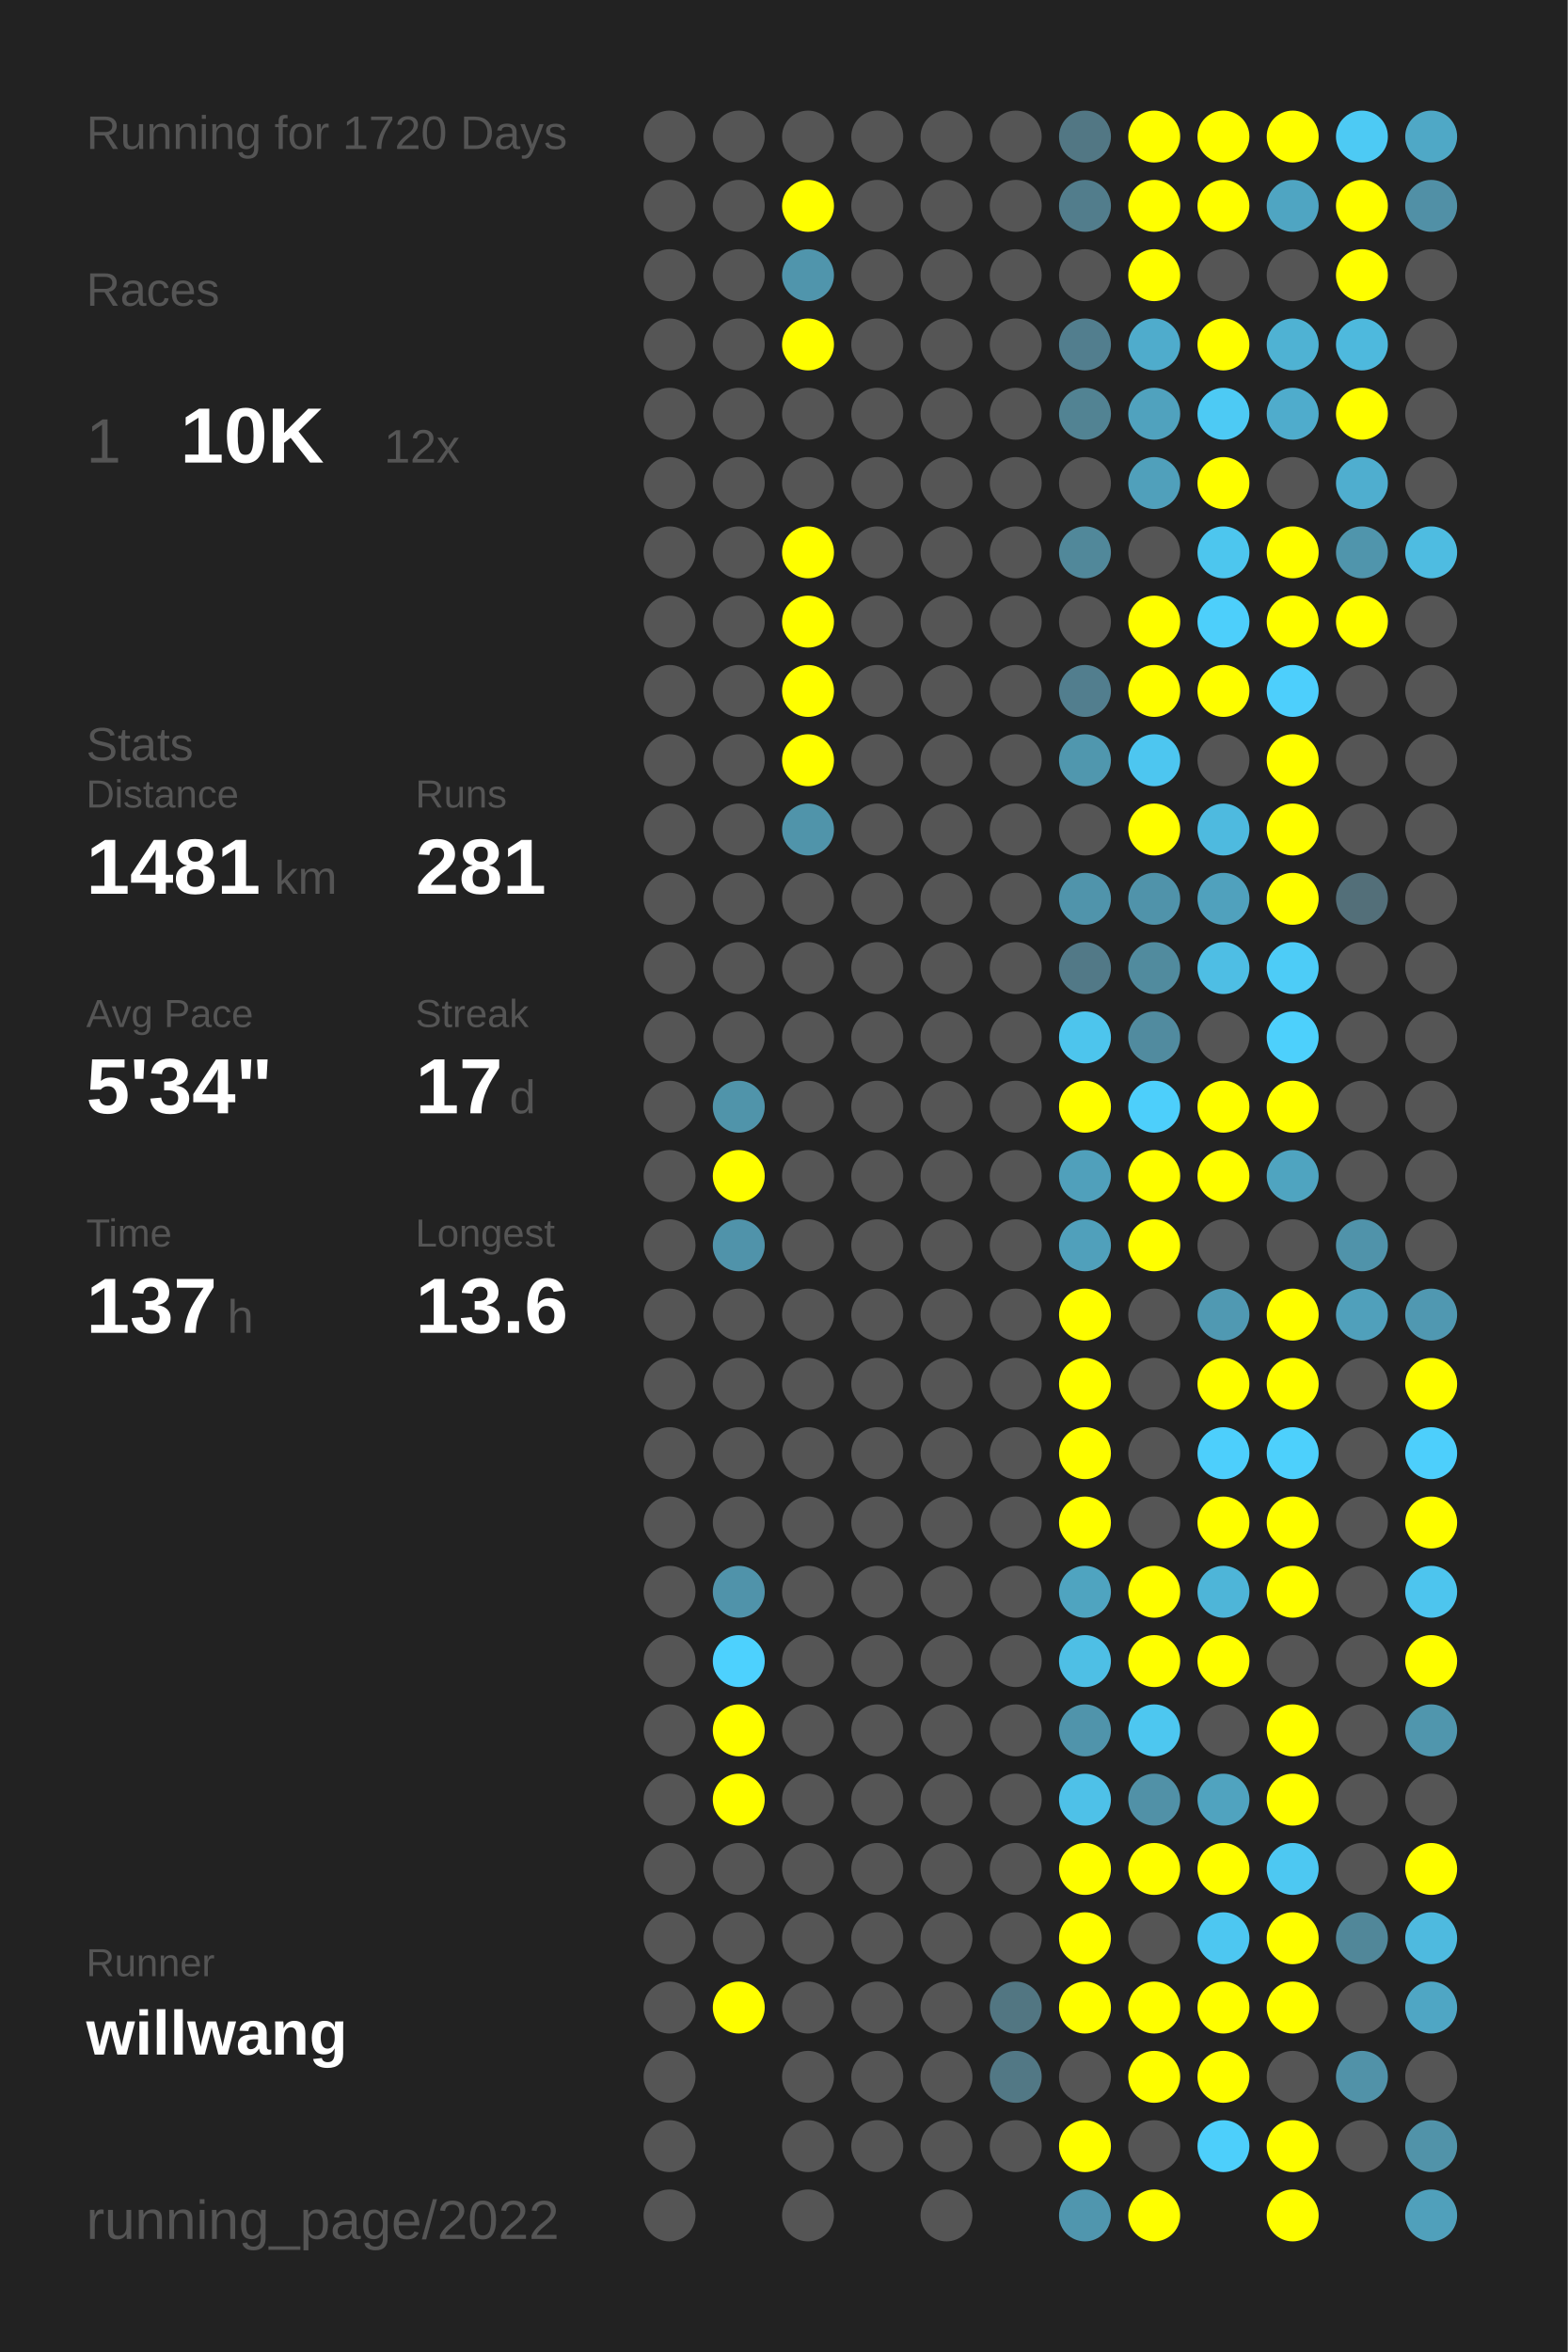
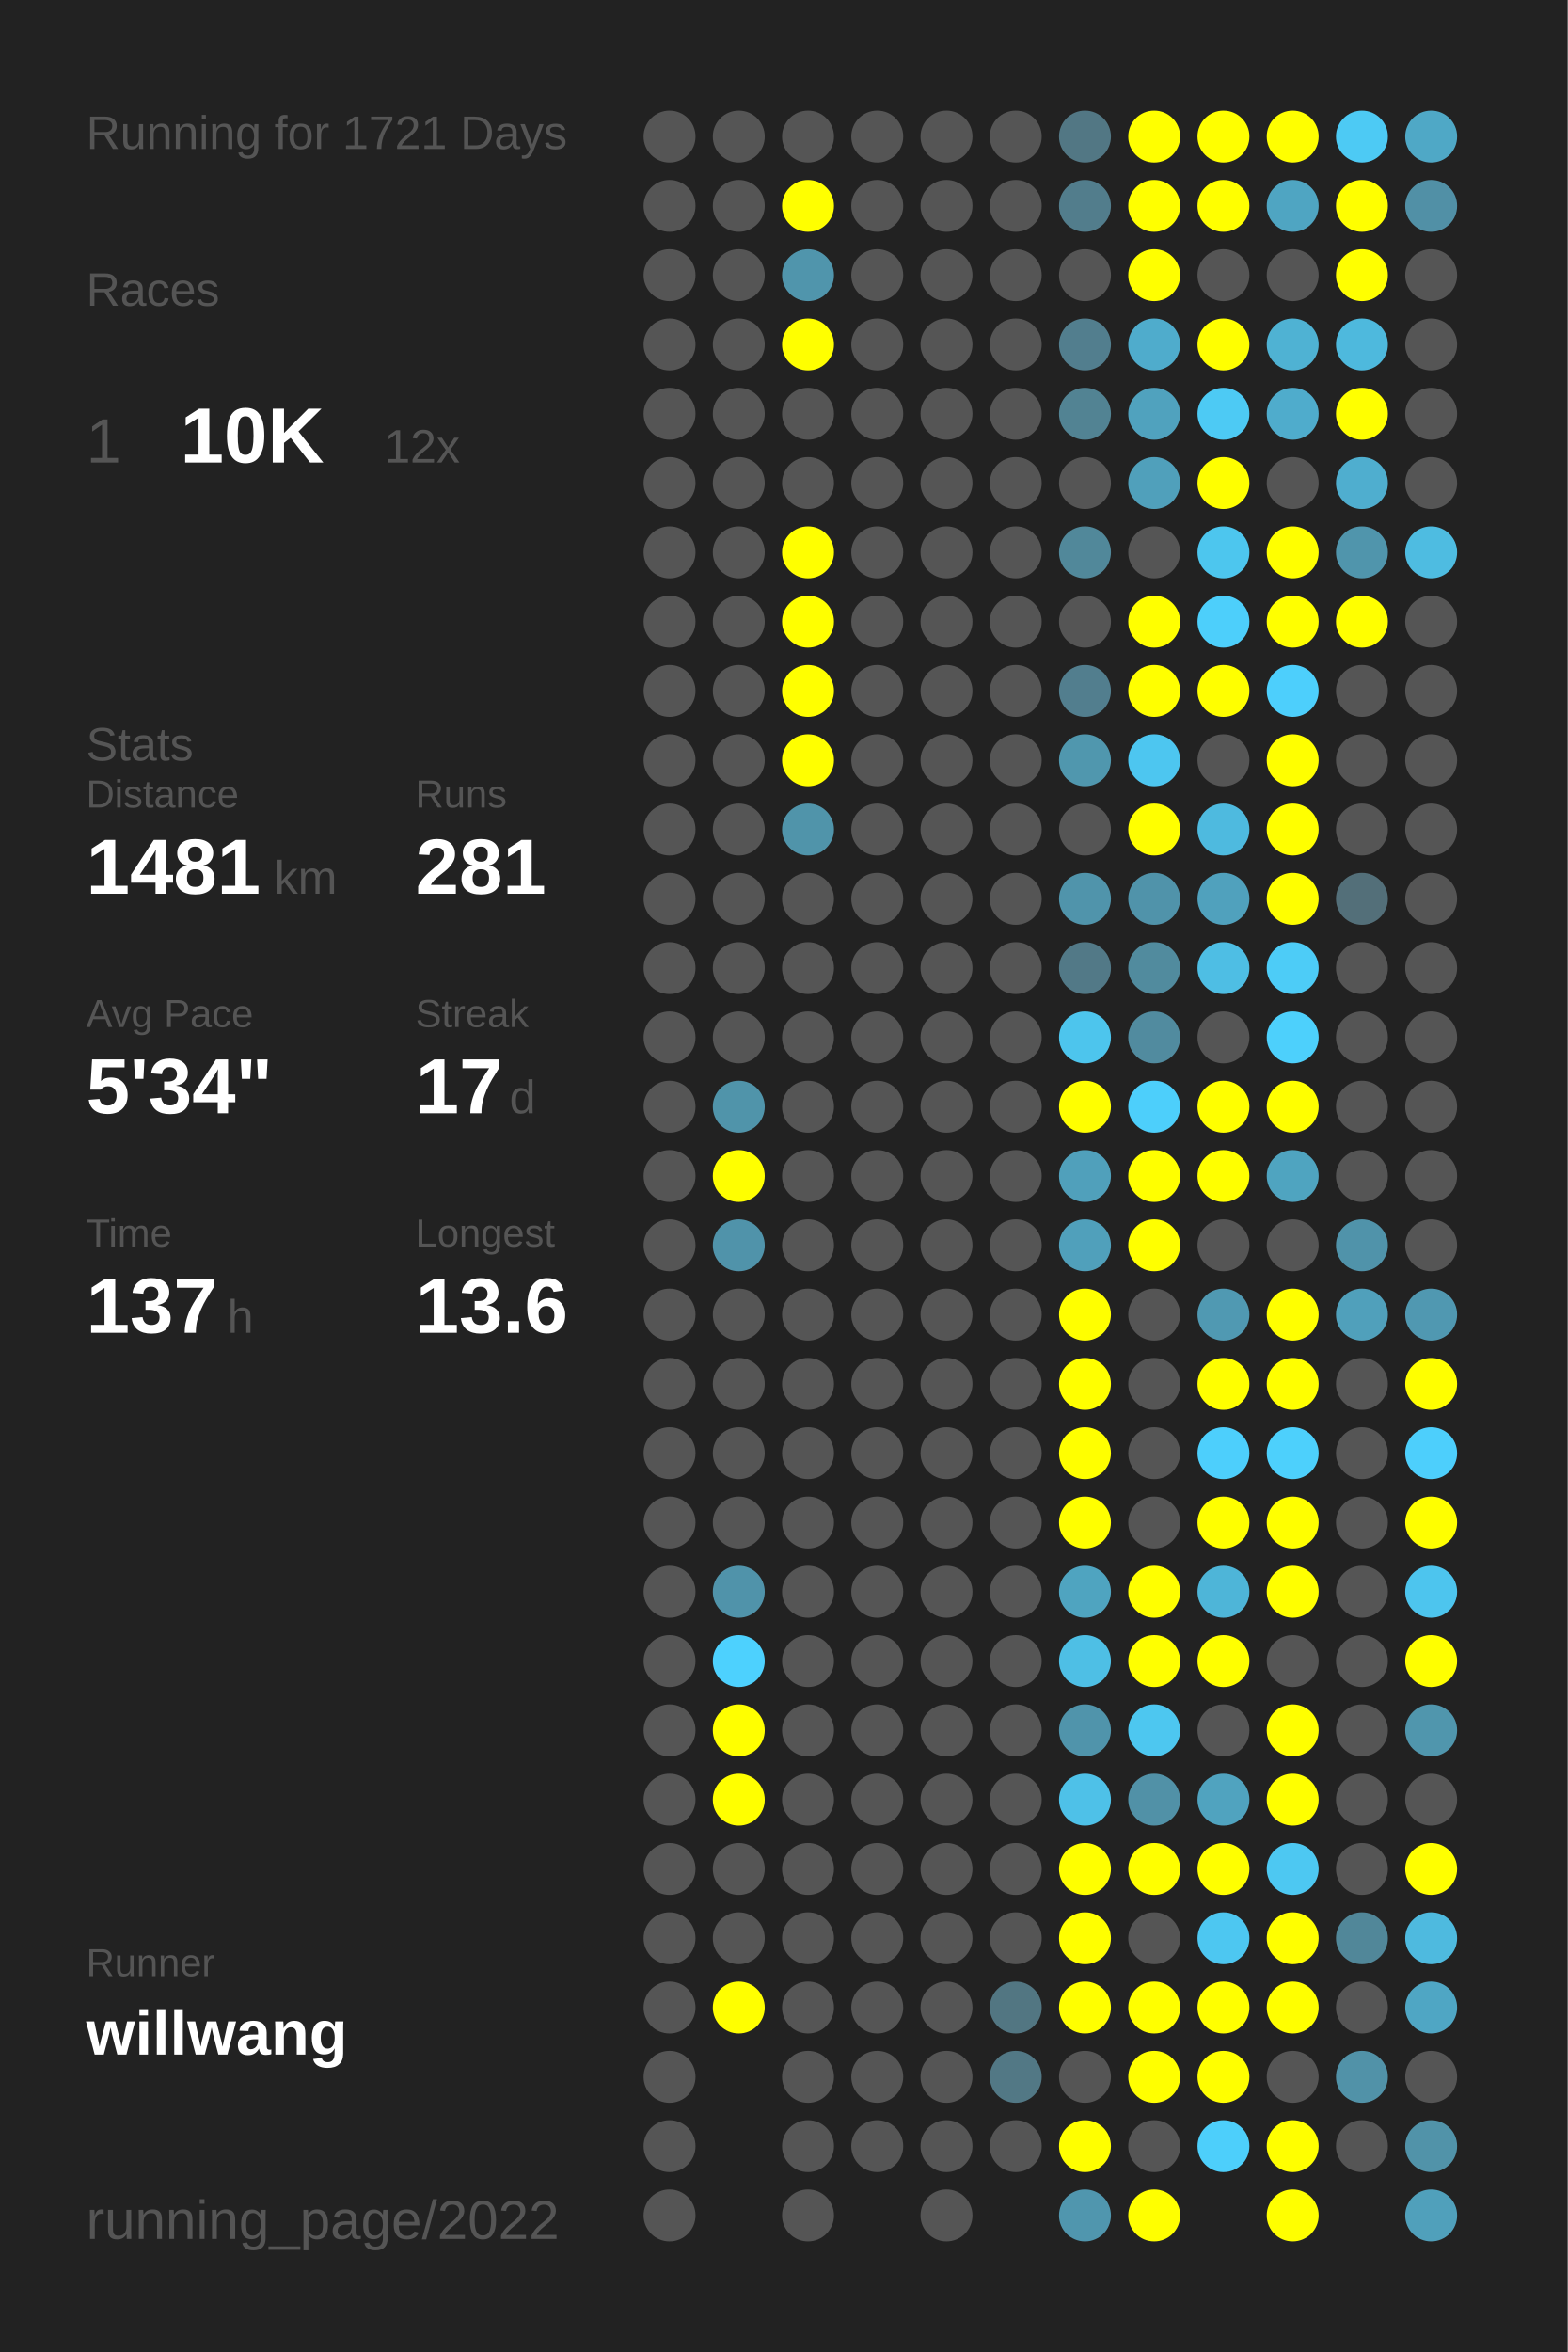
<svg xmlns="http://www.w3.org/2000/svg" baseProfile="full" height="300mm" version="1.1" viewBox="0,0,200,300" width="200mm">
  <defs />
  <rect fill="#222222" height="300" width="200" x="0" y="0" />
-   <text fill="#555555" style="font-size:6px; font-family:Arial;" x="11" y="19">Running for 1720 Days</text>
+   <text fill="#555555" style="font-size:6px; font-family:Arial;" x="11" y="19">Running for 1721 Days</text>
  <text fill="#555555" style="font-size:6px; font-family:Arial;" x="11" y="39">Races</text>
  <text fill="#555555" style="font-size:8px; font-family:Arial;" x="11" y="59">1</text>
  <text fill="#FFFFFF" style="font-size:10px; font-family:Arial; font-weight:bold;" x="23" y="59">10K</text>
  <text fill="#555555" style="font-size:6px; font-family:Arial;" x="49" y="59">12x</text>
  <text fill="#555555" style="font-size:6px; font-family:Arial;" x="11" y="97">Stats</text>
  <text fill="#555555" style="font-size:5px; font-family:Arial;" x="11" y="103">Distance</text>
  <text fill="#FFFFFF" style="font-size:10px; font-family:Arial; font-weight:bold;" x="11" y="114">1481</text>
  <text fill="#555555" style="font-size:6px; font-family:Arial;" x="35" y="114">km</text>
  <text fill="#555555" style="font-size:5px; font-family:Arial;" x="53" y="103">Runs</text>
  <text fill="#FFFFFF" style="font-size:10px; font-family:Arial; font-weight:bold;" x="53" y="114">281</text>
  <text fill="#555555" style="font-size:5px; font-family:Arial;" x="11" y="131">Avg Pace</text>
  <text fill="#FFFFFF" style="font-size:10px; font-family:Arial; font-weight:bold;" x="11" y="142">5'34"</text>
  <text fill="#555555" style="font-size:5px; font-family:Arial;" x="53" y="131">Streak</text>
  <text fill="#FFFFFF" style="font-size:10px; font-family:Arial; font-weight:bold;" x="53" y="142">17</text>
  <text fill="#555555" style="font-size:6px; font-family:Arial;" x="65" y="142">d</text>
  <text fill="#555555" style="font-size:5px; font-family:Arial;" x="11" y="159">Time</text>
  <text fill="#FFFFFF" style="font-size:10px; font-family:Arial; font-weight:bold;" x="11" y="170">137</text>
  <text fill="#555555" style="font-size:6px; font-family:Arial;" x="29" y="170">h</text>
  <text fill="#555555" style="font-size:5px; font-family:Arial;" x="53" y="159">Longest</text>
  <text fill="#FFFFFF" style="font-size:10px; font-family:Arial; font-weight:bold;" x="53" y="170">13.6</text>
  <text fill="#555555" style="font-size:5px; font-family:Arial;" x="11" y="252.065">Runner</text>
  <text fill="#FFFFFF" style="font-size:8px; font-family:Arial; font-weight:bold;" x="11" y="262.065">willwang</text>
  <text fill="#555555" style="font-size:7px; font-family:Arial;" x="11" y="285.581">running_page/2022</text>
  <circle cx="85.417" cy="17.419" fill="#555555" r="3.312" />
  <circle cx="85.417" cy="26.258" fill="#555555" r="3.312" />
  <circle cx="85.417" cy="35.097" fill="#555555" r="3.312" />
  <circle cx="85.417" cy="43.935" fill="#555555" r="3.312" />
  <circle cx="85.417" cy="52.774" fill="#555555" r="3.312" />
  <circle cx="85.417" cy="61.613" fill="#555555" r="3.312" />
  <circle cx="85.417" cy="70.452" fill="#555555" r="3.312" />
  <circle cx="85.417" cy="79.29" fill="#555555" r="3.312" />
  <circle cx="85.417" cy="88.129" fill="#555555" r="3.312" />
  <circle cx="85.417" cy="96.968" fill="#555555" r="3.312" />
  <circle cx="85.417" cy="105.806" fill="#555555" r="3.312" />
  <circle cx="85.417" cy="114.645" fill="#555555" r="3.312" />
  <circle cx="85.417" cy="123.484" fill="#555555" r="3.312" />
  <circle cx="85.417" cy="132.323" fill="#555555" r="3.312" />
  <circle cx="85.417" cy="141.161" fill="#555555" r="3.312" />
  <circle cx="85.417" cy="150" fill="#555555" r="3.312" />
  <circle cx="85.417" cy="158.839" fill="#555555" r="3.312" />
  <circle cx="85.417" cy="167.677" fill="#555555" r="3.312" />
  <circle cx="85.417" cy="176.516" fill="#555555" r="3.312" />
  <circle cx="85.417" cy="185.355" fill="#555555" r="3.312" />
  <circle cx="85.417" cy="194.194" fill="#555555" r="3.312" />
  <circle cx="85.417" cy="203.032" fill="#555555" r="3.312" />
  <circle cx="85.417" cy="211.871" fill="#555555" r="3.312" />
  <circle cx="85.417" cy="220.71" fill="#555555" r="3.312" />
  <circle cx="85.417" cy="229.548" fill="#555555" r="3.312" />
  <circle cx="85.417" cy="238.387" fill="#555555" r="3.312" />
  <circle cx="85.417" cy="247.226" fill="#555555" r="3.312" />
  <circle cx="85.417" cy="256.065" fill="#555555" r="3.312" />
  <circle cx="85.417" cy="264.903" fill="#555555" r="3.312" />
  <circle cx="85.417" cy="273.742" fill="#555555" r="3.312" />
  <circle cx="85.417" cy="282.581" fill="#555555" r="3.312" />
  <circle cx="94.25" cy="17.419" fill="#555555" r="3.312" />
  <circle cx="94.25" cy="26.258" fill="#555555" r="3.312" />
  <circle cx="94.25" cy="35.097" fill="#555555" r="3.312" />
  <circle cx="94.25" cy="43.935" fill="#555555" r="3.312" />
  <circle cx="94.25" cy="52.774" fill="#555555" r="3.312" />
  <circle cx="94.25" cy="61.613" fill="#555555" r="3.312" />
  <circle cx="94.25" cy="70.452" fill="#555555" r="3.312" />
  <circle cx="94.25" cy="79.29" fill="#555555" r="3.312" />
  <circle cx="94.25" cy="88.129" fill="#555555" r="3.312" />
  <circle cx="94.25" cy="96.968" fill="#555555" r="3.312" />
  <circle cx="94.25" cy="105.806" fill="#555555" r="3.312" />
  <circle cx="94.25" cy="114.645" fill="#555555" r="3.312" />
  <circle cx="94.25" cy="123.484" fill="#555555" r="3.312" />
  <circle cx="94.25" cy="132.323" fill="#555555" r="3.312" />
  <circle cx="94.25" cy="141.161" fill="#5094aa" r="3.312" />
  <circle cx="94.25" cy="150" fill="#FFFF00" r="3.312" />
  <circle cx="94.25" cy="158.839" fill="#5093aa" r="3.312" />
  <circle cx="94.25" cy="167.677" fill="#555555" r="3.312" />
  <circle cx="94.25" cy="176.516" fill="#555555" r="3.312" />
  <circle cx="94.25" cy="185.355" fill="#555555" r="3.312" />
  <circle cx="94.25" cy="194.194" fill="#555555" r="3.312" />
  <circle cx="94.25" cy="203.032" fill="#5093aa" r="3.312" />
  <circle cx="94.25" cy="211.871" fill="#4dd1fe" r="3.312" />
  <circle cx="94.25" cy="220.71" fill="#FFFF00" r="3.312" />
  <circle cx="94.25" cy="229.548" fill="#FFFF00" r="3.312" />
  <circle cx="94.25" cy="238.387" fill="#555555" r="3.312" />
  <circle cx="94.25" cy="247.226" fill="#555555" r="3.312" />
  <circle cx="94.25" cy="256.065" fill="#FFFF00" r="3.312" />
  <circle cx="103.083" cy="17.419" fill="#555555" r="3.312" />
  <circle cx="103.083" cy="26.258" fill="#FFFF00" r="3.312" />
  <circle cx="103.083" cy="35.097" fill="#5095ac" r="3.312" />
  <circle cx="103.083" cy="43.935" fill="#FFFF00" r="3.312" />
  <circle cx="103.083" cy="52.774" fill="#555555" r="3.312" />
  <circle cx="103.083" cy="61.613" fill="#555555" r="3.312" />
  <circle cx="103.083" cy="70.452" fill="#FFFF00" r="3.312" />
  <circle cx="103.083" cy="79.29" fill="#FFFF00" r="3.312" />
  <circle cx="103.083" cy="88.129" fill="#FFFF00" r="3.312" />
  <circle cx="103.083" cy="96.968" fill="#FFFF00" r="3.312" />
  <circle cx="103.083" cy="105.806" fill="#5094aa" r="3.312" />
  <circle cx="103.083" cy="114.645" fill="#555555" r="3.312" />
  <circle cx="103.083" cy="123.484" fill="#555555" r="3.312" />
  <circle cx="103.083" cy="132.323" fill="#555555" r="3.312" />
  <circle cx="103.083" cy="141.161" fill="#555555" r="3.312" />
  <circle cx="103.083" cy="150" fill="#555555" r="3.312" />
  <circle cx="103.083" cy="158.839" fill="#555555" r="3.312" />
  <circle cx="103.083" cy="167.677" fill="#555555" r="3.312" />
  <circle cx="103.083" cy="176.516" fill="#555555" r="3.312" />
  <circle cx="103.083" cy="185.355" fill="#555555" r="3.312" />
  <circle cx="103.083" cy="194.194" fill="#555555" r="3.312" />
  <circle cx="103.083" cy="203.032" fill="#555555" r="3.312" />
  <circle cx="103.083" cy="211.871" fill="#555555" r="3.312" />
  <circle cx="103.083" cy="220.71" fill="#555555" r="3.312" />
  <circle cx="103.083" cy="229.548" fill="#555555" r="3.312" />
  <circle cx="103.083" cy="238.387" fill="#555555" r="3.312" />
  <circle cx="103.083" cy="247.226" fill="#555555" r="3.312" />
  <circle cx="103.083" cy="256.065" fill="#555555" r="3.312" />
  <circle cx="103.083" cy="264.903" fill="#555555" r="3.312" />
  <circle cx="103.083" cy="273.742" fill="#555555" r="3.312" />
  <circle cx="103.083" cy="282.581" fill="#555555" r="3.312" />
  <circle cx="111.917" cy="17.419" fill="#555555" r="3.312" />
  <circle cx="111.917" cy="26.258" fill="#555555" r="3.312" />
  <circle cx="111.917" cy="35.097" fill="#555555" r="3.312" />
  <circle cx="111.917" cy="43.935" fill="#555555" r="3.312" />
  <circle cx="111.917" cy="52.774" fill="#555555" r="3.312" />
  <circle cx="111.917" cy="61.613" fill="#555555" r="3.312" />
  <circle cx="111.917" cy="70.452" fill="#555555" r="3.312" />
  <circle cx="111.917" cy="79.29" fill="#555555" r="3.312" />
  <circle cx="111.917" cy="88.129" fill="#555555" r="3.312" />
  <circle cx="111.917" cy="96.968" fill="#555555" r="3.312" />
  <circle cx="111.917" cy="105.806" fill="#555555" r="3.312" />
  <circle cx="111.917" cy="114.645" fill="#555555" r="3.312" />
  <circle cx="111.917" cy="123.484" fill="#555555" r="3.312" />
  <circle cx="111.917" cy="132.323" fill="#555555" r="3.312" />
  <circle cx="111.917" cy="141.161" fill="#555555" r="3.312" />
  <circle cx="111.917" cy="150" fill="#555555" r="3.312" />
  <circle cx="111.917" cy="158.839" fill="#555555" r="3.312" />
  <circle cx="111.917" cy="167.677" fill="#555555" r="3.312" />
  <circle cx="111.917" cy="176.516" fill="#555555" r="3.312" />
  <circle cx="111.917" cy="185.355" fill="#555555" r="3.312" />
  <circle cx="111.917" cy="194.194" fill="#555555" r="3.312" />
  <circle cx="111.917" cy="203.032" fill="#555555" r="3.312" />
  <circle cx="111.917" cy="211.871" fill="#555555" r="3.312" />
  <circle cx="111.917" cy="220.71" fill="#555555" r="3.312" />
  <circle cx="111.917" cy="229.548" fill="#555555" r="3.312" />
  <circle cx="111.917" cy="238.387" fill="#555555" r="3.312" />
  <circle cx="111.917" cy="247.226" fill="#555555" r="3.312" />
  <circle cx="111.917" cy="256.065" fill="#555555" r="3.312" />
  <circle cx="111.917" cy="264.903" fill="#555555" r="3.312" />
  <circle cx="111.917" cy="273.742" fill="#555555" r="3.312" />
  <circle cx="120.75" cy="17.419" fill="#555555" r="3.312" />
  <circle cx="120.75" cy="26.258" fill="#555555" r="3.312" />
  <circle cx="120.75" cy="35.097" fill="#555555" r="3.312" />
  <circle cx="120.75" cy="43.935" fill="#555555" r="3.312" />
  <circle cx="120.75" cy="52.774" fill="#555555" r="3.312" />
  <circle cx="120.75" cy="61.613" fill="#555555" r="3.312" />
  <circle cx="120.75" cy="70.452" fill="#555555" r="3.312" />
  <circle cx="120.75" cy="79.29" fill="#555555" r="3.312" />
  <circle cx="120.75" cy="88.129" fill="#555555" r="3.312" />
  <circle cx="120.75" cy="96.968" fill="#555555" r="3.312" />
  <circle cx="120.75" cy="105.806" fill="#555555" r="3.312" />
  <circle cx="120.75" cy="114.645" fill="#555555" r="3.312" />
  <circle cx="120.75" cy="123.484" fill="#555555" r="3.312" />
  <circle cx="120.75" cy="132.323" fill="#555555" r="3.312" />
  <circle cx="120.75" cy="141.161" fill="#555555" r="3.312" />
  <circle cx="120.75" cy="150" fill="#555555" r="3.312" />
  <circle cx="120.75" cy="158.839" fill="#555555" r="3.312" />
  <circle cx="120.75" cy="167.677" fill="#555555" r="3.312" />
  <circle cx="120.75" cy="176.516" fill="#555555" r="3.312" />
  <circle cx="120.75" cy="185.355" fill="#555555" r="3.312" />
  <circle cx="120.75" cy="194.194" fill="#555555" r="3.312" />
  <circle cx="120.75" cy="203.032" fill="#555555" r="3.312" />
  <circle cx="120.75" cy="211.871" fill="#555555" r="3.312" />
  <circle cx="120.75" cy="220.71" fill="#555555" r="3.312" />
  <circle cx="120.75" cy="229.548" fill="#555555" r="3.312" />
  <circle cx="120.75" cy="238.387" fill="#555555" r="3.312" />
  <circle cx="120.75" cy="247.226" fill="#555555" r="3.312" />
  <circle cx="120.75" cy="256.065" fill="#555555" r="3.312" />
  <circle cx="120.75" cy="264.903" fill="#555555" r="3.312" />
  <circle cx="120.75" cy="273.742" fill="#555555" r="3.312" />
  <circle cx="120.75" cy="282.581" fill="#555555" r="3.312" />
  <circle cx="129.583" cy="17.419" fill="#555555" r="3.312" />
  <circle cx="129.583" cy="26.258" fill="#555555" r="3.312" />
  <circle cx="129.583" cy="35.097" fill="#555555" r="3.312" />
  <circle cx="129.583" cy="43.935" fill="#555555" r="3.312" />
  <circle cx="129.583" cy="52.774" fill="#555555" r="3.312" />
  <circle cx="129.583" cy="61.613" fill="#555555" r="3.312" />
  <circle cx="129.583" cy="70.452" fill="#555555" r="3.312" />
  <circle cx="129.583" cy="79.29" fill="#555555" r="3.312" />
  <circle cx="129.583" cy="88.129" fill="#555555" r="3.312" />
  <circle cx="129.583" cy="96.968" fill="#555555" r="3.312" />
  <circle cx="129.583" cy="105.806" fill="#555555" r="3.312" />
  <circle cx="129.583" cy="114.645" fill="#555555" r="3.312" />
  <circle cx="129.583" cy="123.484" fill="#555555" r="3.312" />
  <circle cx="129.583" cy="132.323" fill="#555555" r="3.312" />
  <circle cx="129.583" cy="141.161" fill="#555555" r="3.312" />
  <circle cx="129.583" cy="150" fill="#555555" r="3.312" />
  <circle cx="129.583" cy="158.839" fill="#555555" r="3.312" />
  <circle cx="129.583" cy="167.677" fill="#555555" r="3.312" />
  <circle cx="129.583" cy="176.516" fill="#555555" r="3.312" />
  <circle cx="129.583" cy="185.355" fill="#555555" r="3.312" />
  <circle cx="129.583" cy="194.194" fill="#555555" r="3.312" />
  <circle cx="129.583" cy="203.032" fill="#555555" r="3.312" />
  <circle cx="129.583" cy="211.871" fill="#555555" r="3.312" />
  <circle cx="129.583" cy="220.71" fill="#555555" r="3.312" />
  <circle cx="129.583" cy="229.548" fill="#555555" r="3.312" />
  <circle cx="129.583" cy="238.387" fill="#555555" r="3.312" />
  <circle cx="129.583" cy="247.226" fill="#555555" r="3.312" />
  <circle cx="129.583" cy="256.065" fill="#527682" r="3.312" />
  <circle cx="129.583" cy="264.903" fill="#527885" r="3.312" />
  <circle cx="129.583" cy="273.742" fill="#555555" r="3.312" />
  <circle cx="138.417" cy="17.419" fill="#527784" r="3.312" />
  <circle cx="138.417" cy="26.258" fill="#527d8c" r="3.312" />
  <circle cx="138.417" cy="35.097" fill="#555555" r="3.312" />
  <circle cx="138.417" cy="43.935" fill="#527e8e" r="3.312" />
  <circle cx="138.417" cy="52.774" fill="#528393" r="3.312" />
  <circle cx="138.417" cy="61.613" fill="#555555" r="3.312" />
  <circle cx="138.417" cy="70.452" fill="#51889a" r="3.312" />
  <circle cx="138.417" cy="79.29" fill="#555555" r="3.312" />
  <circle cx="138.417" cy="88.129" fill="#527e8e" r="3.312" />
  <circle cx="138.417" cy="96.968" fill="#5097ae" r="3.312" />
  <circle cx="138.417" cy="105.806" fill="#555555" r="3.312" />
  <circle cx="138.417" cy="114.645" fill="#5094ab" r="3.312" />
  <circle cx="138.417" cy="123.484" fill="#527987" r="3.312" />
  <circle cx="138.417" cy="132.323" fill="#4dc5ed" r="3.312" />
  <circle cx="138.417" cy="141.161" fill="#FFFF00" r="3.312" />
  <circle cx="138.417" cy="150" fill="#50a0bb" r="3.312" />
  <circle cx="138.417" cy="158.839" fill="#50a0bb" r="3.312" />
  <circle cx="138.417" cy="167.677" fill="#FFFF00" r="3.312" />
  <circle cx="138.417" cy="176.516" fill="#FFFF00" r="3.312" />
  <circle cx="138.417" cy="185.355" fill="#FFFF00" r="3.312" />
  <circle cx="138.417" cy="194.194" fill="#FFFF00" r="3.312" />
  <circle cx="138.417" cy="203.032" fill="#4fa4c0" r="3.312" />
  <circle cx="138.417" cy="211.871" fill="#4ebfe5" r="3.312" />
  <circle cx="138.417" cy="220.71" fill="#5094ab" r="3.312" />
  <circle cx="138.417" cy="229.548" fill="#4ec1e8" r="3.312" />
  <circle cx="138.417" cy="238.387" fill="#FFFF00" r="3.312" />
  <circle cx="138.417" cy="247.226" fill="#FFFF00" r="3.312" />
  <circle cx="138.417" cy="256.065" fill="#FFFF00" r="3.312" />
  <circle cx="138.417" cy="264.903" fill="#555555" r="3.312" />
  <circle cx="138.417" cy="273.742" fill="#FFFF00" r="3.312" />
  <circle cx="138.417" cy="282.581" fill="#5096ae" r="3.312" />
  <circle cx="147.25" cy="17.419" fill="#FFFF00" r="3.312" />
  <circle cx="147.25" cy="26.258" fill="#FFFF00" r="3.312" />
  <circle cx="147.25" cy="35.097" fill="#FFFF00" r="3.312" />
  <circle cx="147.25" cy="43.935" fill="#4faccc" r="3.312" />
  <circle cx="147.25" cy="52.774" fill="#50a2be" r="3.312" />
  <circle cx="147.25" cy="61.613" fill="#50a0bb" r="3.312" />
  <circle cx="147.25" cy="70.452" fill="#555555" r="3.312" />
  <circle cx="147.25" cy="79.29" fill="#FFFF00" r="3.312" />
  <circle cx="147.25" cy="88.129" fill="#FFFF00" r="3.312" />
  <circle cx="147.25" cy="96.968" fill="#4dc6f0" r="3.312" />
  <circle cx="147.25" cy="105.806" fill="#FFFF00" r="3.312" />
  <circle cx="147.25" cy="114.645" fill="#5093aa" r="3.312" />
  <circle cx="147.25" cy="123.484" fill="#518b9e" r="3.312" />
  <circle cx="147.25" cy="132.323" fill="#518b9f" r="3.312" />
  <circle cx="147.25" cy="141.161" fill="#4dcffb" r="3.312" />
  <circle cx="147.25" cy="150" fill="#FFFF00" r="3.312" />
  <circle cx="147.25" cy="158.839" fill="#FFFF00" r="3.312" />
  <circle cx="147.25" cy="167.677" fill="#555555" r="3.312" />
  <circle cx="147.25" cy="176.516" fill="#555555" r="3.312" />
  <circle cx="147.25" cy="185.355" fill="#555555" r="3.312" />
  <circle cx="147.25" cy="194.194" fill="#555555" r="3.312" />
  <circle cx="147.25" cy="203.032" fill="#FFFF00" r="3.312" />
  <circle cx="147.25" cy="211.871" fill="#FFFF00" r="3.312" />
  <circle cx="147.25" cy="220.71" fill="#4dc7f0" r="3.312" />
  <circle cx="147.25" cy="229.548" fill="#5191a7" r="3.312" />
  <circle cx="147.25" cy="238.387" fill="#FFFF00" r="3.312" />
  <circle cx="147.25" cy="247.226" fill="#555555" r="3.312" />
  <circle cx="147.25" cy="256.065" fill="#FFFF00" r="3.312" />
  <circle cx="147.25" cy="264.903" fill="#FFFF00" r="3.312" />
  <circle cx="147.25" cy="273.742" fill="#555555" r="3.312" />
  <circle cx="147.25" cy="282.581" fill="#FFFF00" r="3.312" />
  <circle cx="156.083" cy="17.419" fill="#FFFF00" r="3.312" />
  <circle cx="156.083" cy="26.258" fill="#FFFF00" r="3.312" />
  <circle cx="156.083" cy="35.097" fill="#555555" r="3.312" />
  <circle cx="156.083" cy="43.935" fill="#FFFF00" r="3.312" />
  <circle cx="156.083" cy="52.774" fill="#4dcaf4" r="3.312" />
  <circle cx="156.083" cy="61.613" fill="#FFFF00" r="3.312" />
  <circle cx="156.083" cy="70.452" fill="#4dc6ee" r="3.312" />
  <circle cx="156.083" cy="79.29" fill="#4dcffb" r="3.312" />
  <circle cx="156.083" cy="88.129" fill="#FFFF00" r="3.312" />
  <circle cx="156.083" cy="96.968" fill="#555555" r="3.312" />
  <circle cx="156.083" cy="105.806" fill="#4ebadf" r="3.312" />
  <circle cx="156.083" cy="114.645" fill="#50a1bd" r="3.312" />
  <circle cx="156.083" cy="123.484" fill="#4ebee4" r="3.312" />
  <circle cx="156.083" cy="132.323" fill="#555555" r="3.312" />
  <circle cx="156.083" cy="141.161" fill="#FFFF00" r="3.312" />
  <circle cx="156.083" cy="150" fill="#FFFF00" r="3.312" />
  <circle cx="156.083" cy="158.839" fill="#555555" r="3.312" />
  <circle cx="156.083" cy="167.677" fill="#5099b2" r="3.312" />
  <circle cx="156.083" cy="176.516" fill="#FFFF00" r="3.312" />
  <circle cx="156.083" cy="185.355" fill="#4dcffc" r="3.312" />
  <circle cx="156.083" cy="194.194" fill="#FFFF00" r="3.312" />
  <circle cx="156.083" cy="203.032" fill="#4eb5d8" r="3.312" />
  <circle cx="156.083" cy="211.871" fill="#FFFF00" r="3.312" />
  <circle cx="156.083" cy="220.71" fill="#555555" r="3.312" />
  <circle cx="156.083" cy="229.548" fill="#50a3bf" r="3.312" />
  <circle cx="156.083" cy="238.387" fill="#FFFF00" r="3.312" />
  <circle cx="156.083" cy="247.226" fill="#4dc7f1" r="3.312" />
  <circle cx="156.083" cy="256.065" fill="#FFFF00" r="3.312" />
  <circle cx="156.083" cy="264.903" fill="#FFFF00" r="3.312" />
  <circle cx="156.083" cy="273.742" fill="#4dcffb" r="3.312" />
  <circle cx="164.917" cy="17.419" fill="#FFFF00" r="3.312" />
  <circle cx="164.917" cy="26.258" fill="#4fa5c2" r="3.312" />
  <circle cx="164.917" cy="35.097" fill="#555555" r="3.312" />
  <circle cx="164.917" cy="43.935" fill="#4fb2d3" r="3.312" />
  <circle cx="164.917" cy="52.774" fill="#4faccc" r="3.312" />
  <circle cx="164.917" cy="61.613" fill="#555555" r="3.312" />
  <circle cx="164.917" cy="70.452" fill="#FFFF00" r="3.312" />
  <circle cx="164.917" cy="79.29" fill="#FFFF00" r="3.312" />
  <circle cx="164.917" cy="88.129" fill="#4dcffc" r="3.312" />
  <circle cx="164.917" cy="96.968" fill="#FFFF00" r="3.312" />
  <circle cx="164.917" cy="105.806" fill="#FFFF00" r="3.312" />
  <circle cx="164.917" cy="114.645" fill="#FFFF00" r="3.312" />
  <circle cx="164.917" cy="123.484" fill="#4dccf7" r="3.312" />
  <circle cx="164.917" cy="132.323" fill="#4dd0fc" r="3.312" />
  <circle cx="164.917" cy="141.161" fill="#FFFF00" r="3.312" />
  <circle cx="164.917" cy="150" fill="#4fa4c0" r="3.312" />
  <circle cx="164.917" cy="158.839" fill="#555555" r="3.312" />
  <circle cx="164.917" cy="167.677" fill="#FFFF00" r="3.312" />
  <circle cx="164.917" cy="176.516" fill="#FFFF00" r="3.312" />
  <circle cx="164.917" cy="185.355" fill="#4dd0fc" r="3.312" />
  <circle cx="164.917" cy="194.194" fill="#FFFF00" r="3.312" />
  <circle cx="164.917" cy="203.032" fill="#FFFF00" r="3.312" />
  <circle cx="164.917" cy="211.871" fill="#555555" r="3.312" />
  <circle cx="164.917" cy="220.71" fill="#FFFF00" r="3.312" />
  <circle cx="164.917" cy="229.548" fill="#FFFF00" r="3.312" />
  <circle cx="164.917" cy="238.387" fill="#4dc8f2" r="3.312" />
  <circle cx="164.917" cy="247.226" fill="#FFFF00" r="3.312" />
  <circle cx="164.917" cy="256.065" fill="#FFFF00" r="3.312" />
  <circle cx="164.917" cy="264.903" fill="#555555" r="3.312" />
  <circle cx="164.917" cy="273.742" fill="#FFFF00" r="3.312" />
  <circle cx="164.917" cy="282.581" fill="#FFFF00" r="3.312" />
  <circle cx="173.75" cy="17.419" fill="#4dcaf4" r="3.312" />
  <circle cx="173.75" cy="26.258" fill="#FFFF00" r="3.312" />
  <circle cx="173.75" cy="35.097" fill="#FFFF00" r="3.312" />
  <circle cx="173.75" cy="43.935" fill="#4eb9dd" r="3.312" />
  <circle cx="173.75" cy="52.774" fill="#FFFF00" r="3.312" />
  <circle cx="173.75" cy="61.613" fill="#4faecf" r="3.312" />
  <circle cx="173.75" cy="70.452" fill="#5095ac" r="3.312" />
  <circle cx="173.75" cy="79.29" fill="#FFFF00" r="3.312" />
  <circle cx="173.75" cy="88.129" fill="#555555" r="3.312" />
  <circle cx="173.75" cy="96.968" fill="#555555" r="3.312" />
  <circle cx="173.75" cy="105.806" fill="#555555" r="3.312" />
  <circle cx="173.75" cy="114.645" fill="#536f79" r="3.312" />
  <circle cx="173.75" cy="123.484" fill="#555555" r="3.312" />
  <circle cx="173.75" cy="132.323" fill="#555555" r="3.312" />
  <circle cx="173.75" cy="141.161" fill="#555555" r="3.312" />
  <circle cx="173.75" cy="150" fill="#555555" r="3.312" />
  <circle cx="173.75" cy="158.839" fill="#5093aa" r="3.312" />
  <circle cx="173.75" cy="167.677" fill="#50a0bb" r="3.312" />
  <circle cx="173.75" cy="176.516" fill="#555555" r="3.312" />
  <circle cx="173.75" cy="185.355" fill="#555555" r="3.312" />
  <circle cx="173.75" cy="194.194" fill="#555555" r="3.312" />
  <circle cx="173.75" cy="203.032" fill="#555555" r="3.312" />
  <circle cx="173.75" cy="211.871" fill="#555555" r="3.312" />
  <circle cx="173.75" cy="220.71" fill="#555555" r="3.312" />
  <circle cx="173.75" cy="229.548" fill="#555555" r="3.312" />
  <circle cx="173.75" cy="238.387" fill="#555555" r="3.312" />
  <circle cx="173.75" cy="247.226" fill="#518799" r="3.312" />
  <circle cx="173.75" cy="256.065" fill="#555555" r="3.312" />
  <circle cx="173.75" cy="264.903" fill="#5192a8" r="3.312" />
  <circle cx="173.75" cy="273.742" fill="#555555" r="3.312" />
  <circle cx="182.583" cy="17.419" fill="#4fa8c6" r="3.312" />
  <circle cx="182.583" cy="26.258" fill="#5190a6" r="3.312" />
  <circle cx="182.583" cy="35.097" fill="#555555" r="3.312" />
  <circle cx="182.583" cy="43.935" fill="#555555" r="3.312" />
  <circle cx="182.583" cy="52.774" fill="#555555" r="3.312" />
  <circle cx="182.583" cy="61.613" fill="#555555" r="3.312" />
  <circle cx="182.583" cy="70.452" fill="#4ebce1" r="3.312" />
  <circle cx="182.583" cy="79.29" fill="#555555" r="3.312" />
  <circle cx="182.583" cy="88.129" fill="#555555" r="3.312" />
  <circle cx="182.583" cy="96.968" fill="#555555" r="3.312" />
  <circle cx="182.583" cy="105.806" fill="#555555" r="3.312" />
  <circle cx="182.583" cy="114.645" fill="#555555" r="3.312" />
  <circle cx="182.583" cy="123.484" fill="#555555" r="3.312" />
  <circle cx="182.583" cy="132.323" fill="#555555" r="3.312" />
  <circle cx="182.583" cy="141.161" fill="#555555" r="3.312" />
  <circle cx="182.583" cy="150" fill="#555555" r="3.312" />
  <circle cx="182.583" cy="158.839" fill="#555555" r="3.312" />
  <circle cx="182.583" cy="167.677" fill="#5098b1" r="3.312" />
  <circle cx="182.583" cy="176.516" fill="#FFFF00" r="3.312" />
  <circle cx="182.583" cy="185.355" fill="#4dcffc" r="3.312" />
  <circle cx="182.583" cy="194.194" fill="#FFFF00" r="3.312" />
  <circle cx="182.583" cy="203.032" fill="#4dc5ee" r="3.312" />
  <circle cx="182.583" cy="211.871" fill="#FFFF00" r="3.312" />
  <circle cx="182.583" cy="220.71" fill="#5096ad" r="3.312" />
  <circle cx="182.583" cy="229.548" fill="#555555" r="3.312" />
  <circle cx="182.583" cy="238.387" fill="#FFFF00" r="3.312" />
  <circle cx="182.583" cy="247.226" fill="#4ebadf" r="3.312" />
  <circle cx="182.583" cy="256.065" fill="#4fa6c4" r="3.312" />
  <circle cx="182.583" cy="264.903" fill="#555555" r="3.312" />
  <circle cx="182.583" cy="273.742" fill="#5193a9" r="3.312" />
  <circle cx="182.583" cy="282.581" fill="#50a0bb" r="3.312" />
</svg>
